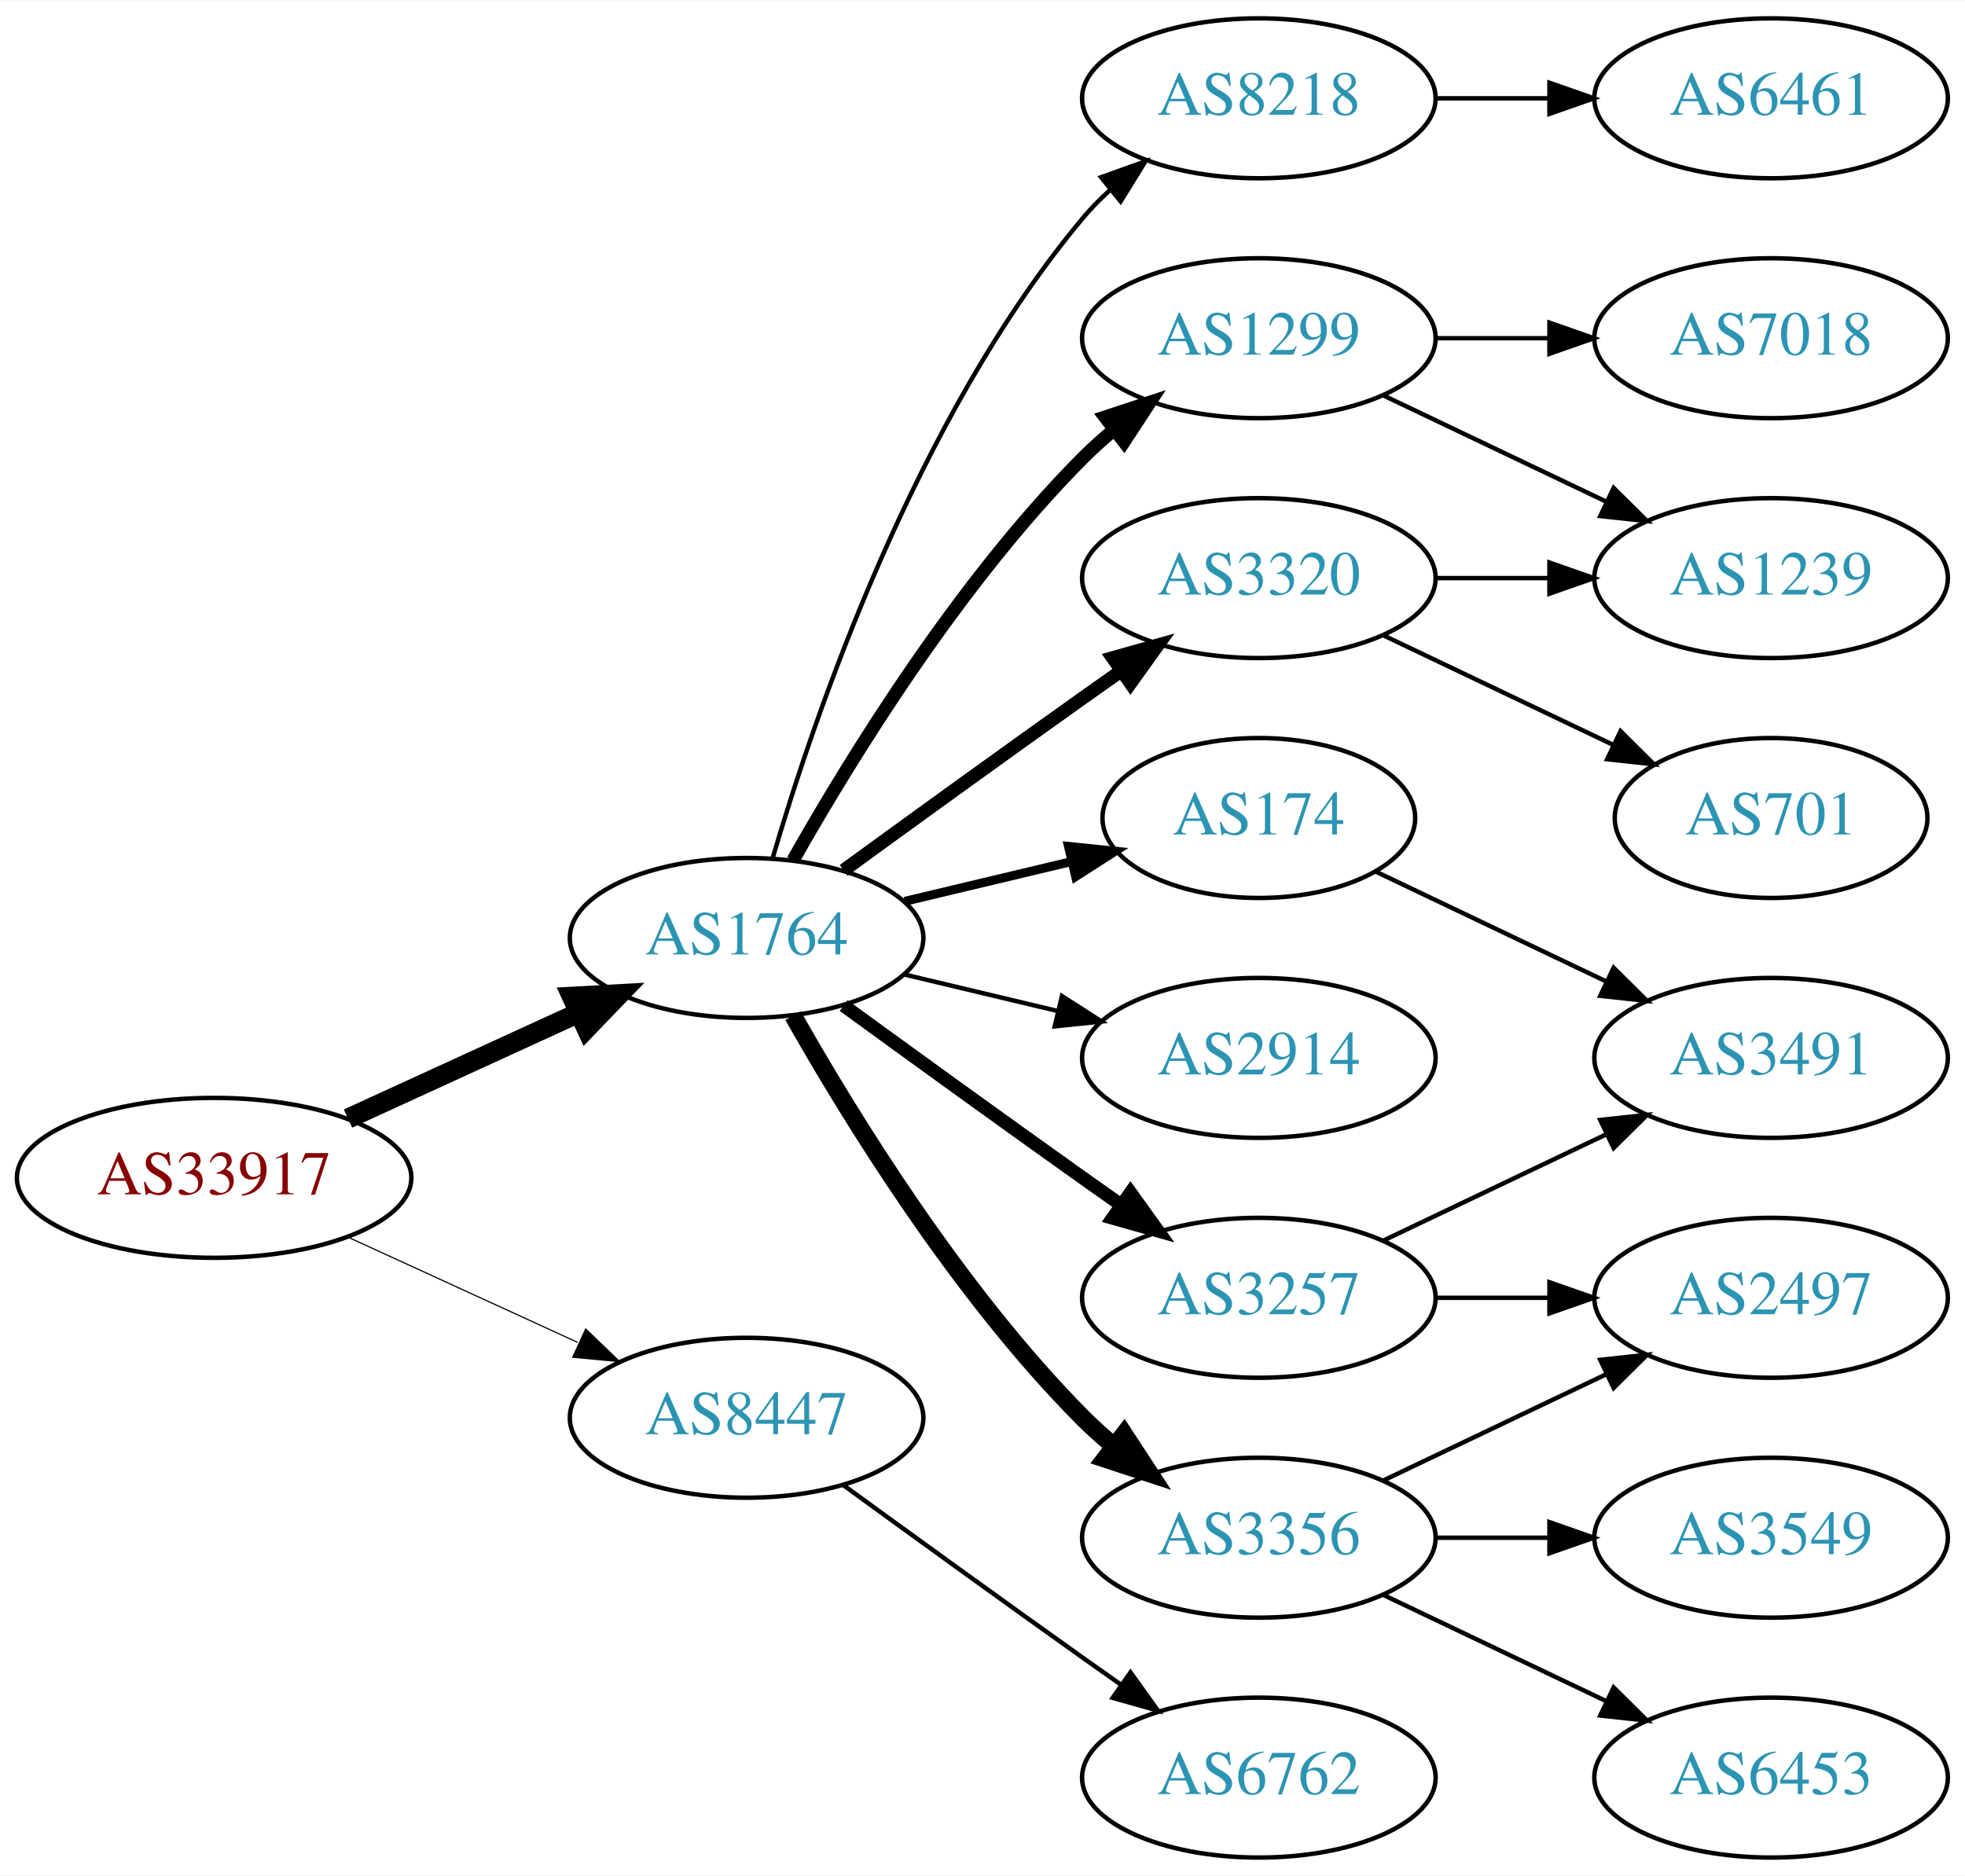
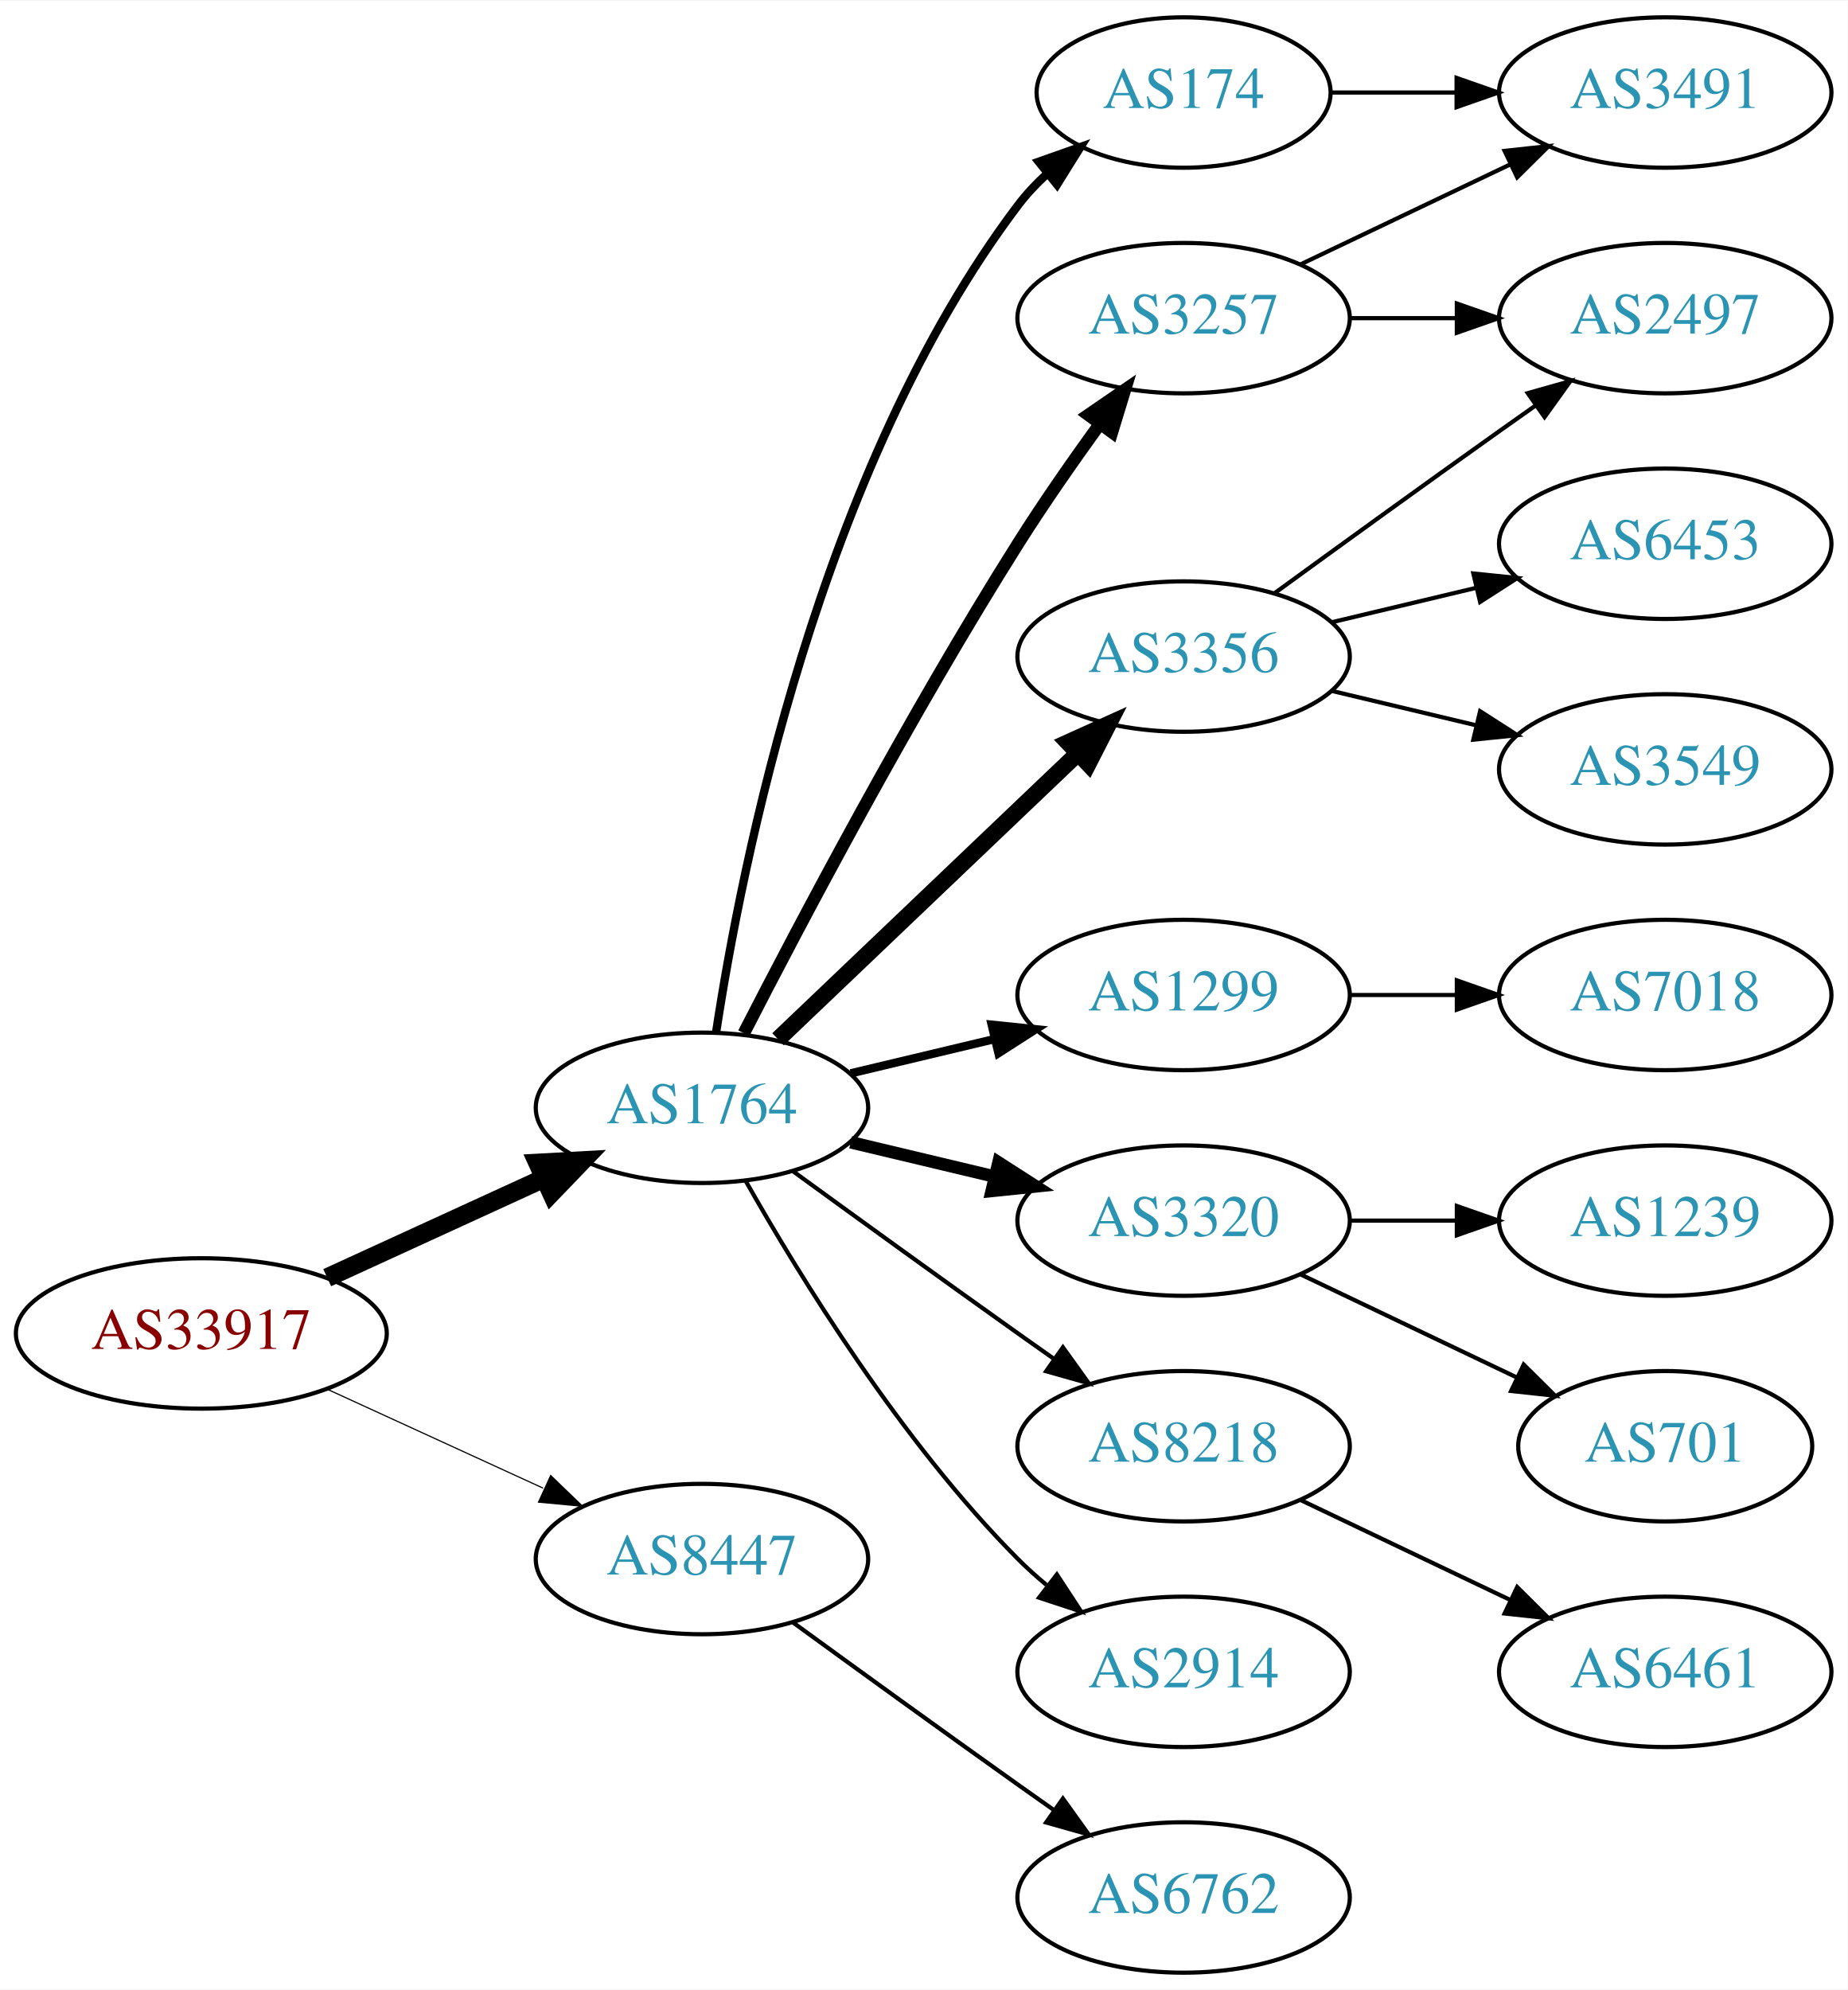
- <svg xmlns="http://www.w3.org/2000/svg" xmlns:xlink="http://www.w3.org/1999/xlink" width="442pt" height="422pt" viewBox="0.00 0.00 442.27 422.00">
-   <g id="graph0" class="graph" transform="scale(1 1) rotate(0) translate(4 418)">
-     <polygon fill="white" stroke="none" points="-4,4 -4,-418 438.271,-418 438.271,4 -4,4" />
+ <svg xmlns="http://www.w3.org/2000/svg" xmlns:xlink="http://www.w3.org/1999/xlink" width="442pt" height="476pt" viewBox="0.00 0.00 442.27 476.00">
+   <g id="graph0" class="graph" transform="scale(1 1) rotate(0) translate(4 472)">
+     <polygon fill="white" stroke="none" points="-4,4 -4,-472 438.271,-472 438.271,4 -4,4" />
    <g id="node1" class="node">
      <g id="a_node1">
        <a xlink:href="/asn/33917" xlink:title="AS33917 ~ SPOE-AS [AT]">
          <ellipse fill="#ffffff" stroke="black" cx="44.196" cy="-153" rx="44.393" ry="18" />
          <text text-anchor="middle" x="44.196" y="-149.3" font-family="Times,serif" font-size="14.00" fill="#880000">AS33917</text>
        </a>
      </g>
    </g>
    <g id="node2" class="node">
      <g id="a_node2">
        <a xlink:href="/asn/1764" xlink:title="AS1764 ~ NEXTLAYER-AS [AT]">
          <ellipse fill="#ffffff" stroke="black" cx="164.039" cy="-207" rx="39.794" ry="18" />
          <text text-anchor="middle" x="164.039" y="-203.3" font-family="Times,serif" font-size="14.00" fill="#2c94b3">AS1764</text>
        </a>
      </g>
    </g>
    <g id="edge1" class="edge">
      <path fill="none" stroke="black" stroke-width="4.5" d="M74.326,-166.348C89.937,-173.502 109.335,-182.391 126.007,-190.03" />
      <polygon fill="black" stroke="black" stroke-width="4.5" points="124.727,-193.775 135.459,-194.362 128.008,-186.616 124.727,-193.775" />
    </g>
    <g id="node3" class="node">
      <g id="a_node3">
        <a xlink:href="/asn/8447" xlink:title="AS8447 ~ A1 Telekom Austria AG [AT]">
          <ellipse fill="#ffffff" stroke="black" cx="164.039" cy="-99" rx="39.794" ry="18" />
          <text text-anchor="middle" x="164.039" y="-95.3" font-family="Times,serif" font-size="14.00" fill="#2c94b3">AS8447</text>
        </a>
      </g>
    </g>
    <g id="edge2" class="edge">
-       <path fill="none" stroke="black" stroke-width="0.265" d="M74.326,-139.652C89.937,-132.498 109.335,-123.609 126.007,-115.97" />
-       <polygon fill="black" stroke="black" stroke-width="0.265" points="127.826,-118.986 135.459,-111.638 124.91,-112.622 127.826,-118.986" />
+       <path fill="none" stroke="black" stroke-width="0.281" d="M74.326,-139.652C89.937,-132.498 109.335,-123.609 126.007,-115.97" />
+       <polygon fill="black" stroke="black" stroke-width="0.281" points="127.826,-118.986 135.459,-111.638 124.91,-112.622 127.826,-118.986" />
    </g>
    <g id="node4" class="node">
      <g id="a_node4">
-         <a xlink:href="/asn/1299" xlink:title="AS1299 ~ Telia Carrier [EU]">
-           <ellipse fill="#ffffff" stroke="black" cx="279.332" cy="-342" rx="39.794" ry="18" />
-           <text text-anchor="middle" x="279.332" y="-338.3" font-family="Times,serif" font-size="14.00" fill="#2c94b3">AS1299</text>
+         <a xlink:href="/asn/3257" xlink:title="AS3257 ~ GTT [DE]">
+           <ellipse fill="#ffffff" stroke="black" cx="279.332" cy="-396" rx="39.794" ry="18" />
+           <text text-anchor="middle" x="279.332" y="-392.3" font-family="Times,serif" font-size="14.00" fill="#2c94b3">AS3257</text>
        </a>
      </g>
    </g>
    <g id="edge3" class="edge">
-       <path fill="none" stroke="black" stroke-width="3" d="M174.498,-224.49C187.28,-247.096 211.712,-286.886 239.685,-315 241.796,-317.121 244.092,-319.188 246.477,-321.171" />
-       <polygon fill="black" stroke="black" stroke-width="3" points="244.73,-324.242 254.793,-327.556 248.993,-318.69 244.73,-324.242" />
+       <path fill="none" stroke="black" stroke-width="3" d="M174.065,-224.852C187.501,-251.055 213.95,-301.237 239.685,-342 245.748,-351.604 252.868,-361.813 259.333,-370.739" />
+       <polygon fill="black" stroke="black" stroke-width="3" points="256.54,-372.848 265.276,-378.843 262.185,-368.709 256.54,-372.848" />
    </g>
    <g id="node5" class="node">
      <g id="a_node5">
-         <a xlink:href="/asn/3257" xlink:title="AS3257 ~ GTT [DE]">
-           <ellipse fill="#ffffff" stroke="black" cx="279.332" cy="-126" rx="39.794" ry="18" />
-           <text text-anchor="middle" x="279.332" y="-122.3" font-family="Times,serif" font-size="14.00" fill="#2c94b3">AS3257</text>
+         <a xlink:href="/asn/3356" xlink:title="AS3356 ~ Level 3 Parent, LLC [US]">
+           <ellipse fill="#ffffff" stroke="black" cx="279.332" cy="-315" rx="39.794" ry="18" />
+           <text text-anchor="middle" x="279.332" y="-311.3" font-family="Times,serif" font-size="14.00" fill="#2c94b3">AS3356</text>
        </a>
      </g>
    </g>
    <g id="edge4" class="edge">
-       <path fill="none" stroke="black" stroke-width="3" d="M185.887,-191.778C200.821,-180.909 221.435,-165.975 239.685,-153 242.506,-150.995 245.449,-148.915 248.397,-146.841" />
-       <polygon fill="black" stroke="black" stroke-width="3" points="250.443,-149.681 256.621,-141.074 246.424,-143.95 250.443,-149.681" />
+       <path fill="none" stroke="black" stroke-width="4" d="M182.245,-223.403C201.321,-241.587 232.241,-271.063 253.838,-291.651" />
+       <polygon fill="black" stroke="black" stroke-width="4" points="251.681,-294.43 261.334,-298.797 256.511,-289.363 251.681,-294.43" />
    </g>
    <g id="node6" class="node">
      <g id="a_node6">
-         <a xlink:href="/asn/3320" xlink:title="AS3320 ~ DTAG [DE]">
-           <ellipse fill="#ffffff" stroke="black" cx="279.332" cy="-288" rx="39.794" ry="18" />
-           <text text-anchor="middle" x="279.332" y="-284.3" font-family="Times,serif" font-size="14.00" fill="#2c94b3">AS3320</text>
+         <a xlink:href="/asn/1299" xlink:title="AS1299 ~ Telia Carrier [EU]">
+           <ellipse fill="#ffffff" stroke="black" cx="279.332" cy="-234" rx="39.794" ry="18" />
+           <text text-anchor="middle" x="279.332" y="-230.3" font-family="Times,serif" font-size="14.00" fill="#2c94b3">AS1299</text>
        </a>
      </g>
    </g>
    <g id="edge5" class="edge">
-       <path fill="none" stroke="black" stroke-width="3" d="M185.887,-222.222C200.821,-233.091 221.435,-248.025 239.685,-261 242.506,-263.005 245.449,-265.085 248.397,-267.159" />
-       <polygon fill="black" stroke="black" stroke-width="3" points="246.424,-270.05 256.621,-272.926 250.443,-264.319 246.424,-270.05" />
+       <path fill="none" stroke="black" stroke-width="2" d="M199.646,-215.248C210.517,-217.838 222.671,-220.735 234.114,-223.462" />
+       <polygon fill="black" stroke="black" stroke-width="2" points="233.397,-226.889 243.936,-225.803 235.02,-220.08 233.397,-226.889" />
    </g>
    <g id="node7" class="node">
      <g id="a_node7">
-         <a xlink:href="/asn/2914" xlink:title="AS2914 ~ NTT America, Inc. [US]">
+         <a xlink:href="/asn/3320" xlink:title="AS3320 ~ DTAG [DE]">
          <ellipse fill="#ffffff" stroke="black" cx="279.332" cy="-180" rx="39.794" ry="18" />
-           <text text-anchor="middle" x="279.332" y="-176.3" font-family="Times,serif" font-size="14.00" fill="#2c94b3">AS2914</text>
+           <text text-anchor="middle" x="279.332" y="-176.3" font-family="Times,serif" font-size="14.00" fill="#2c94b3">AS3320</text>
        </a>
      </g>
    </g>
    <g id="edge6" class="edge">
-       <path fill="none" stroke="black" d="M199.646,-198.752C210.517,-196.162 222.671,-193.265 234.114,-190.538" />
-       <polygon fill="black" stroke="black" points="235.02,-193.92 243.936,-188.197 233.397,-187.111 235.02,-193.92" />
+       <path fill="none" stroke="black" stroke-width="3" d="M199.646,-198.752C210.517,-196.162 222.671,-193.265 234.114,-190.538" />
+       <polygon fill="black" stroke="black" stroke-width="3" points="235.02,-193.92 243.936,-188.197 233.397,-187.111 235.02,-193.92" />
    </g>
    <g id="node8" class="node">
      <g id="a_node8">
-         <a xlink:href="/asn/3356" xlink:title="AS3356 ~ Level 3 Parent, LLC [US]">
-           <ellipse fill="#ffffff" stroke="black" cx="279.332" cy="-72" rx="39.794" ry="18" />
-           <text text-anchor="middle" x="279.332" y="-68.3" font-family="Times,serif" font-size="14.00" fill="#2c94b3">AS3356</text>
+         <a xlink:href="/asn/8218" xlink:title="AS8218 ~ legacy Neotelecoms [FR]">
+           <ellipse fill="#ffffff" stroke="black" cx="279.332" cy="-126" rx="39.794" ry="18" />
+           <text text-anchor="middle" x="279.332" y="-122.3" font-family="Times,serif" font-size="14.00" fill="#2c94b3">AS8218</text>
        </a>
      </g>
    </g>
    <g id="edge7" class="edge">
-       <path fill="none" stroke="black" stroke-width="4" d="M174.498,-189.51C187.28,-166.904 211.712,-127.114 239.685,-99 241.796,-96.879 244.092,-94.812 246.477,-92.829" />
-       <polygon fill="black" stroke="black" stroke-width="4" points="248.993,-95.31 254.793,-86.444 244.73,-89.758 248.993,-95.31" />
+       <path fill="none" stroke="black" d="M185.887,-191.778C200.821,-180.909 221.435,-165.975 239.685,-153 242.506,-150.995 245.449,-148.915 248.397,-146.841" />
+       <polygon fill="black" stroke="black" points="250.443,-149.681 256.621,-141.074 246.424,-143.95 250.443,-149.681" />
    </g>
    <g id="node9" class="node">
      <g id="a_node9">
        <a xlink:href="/asn/174" xlink:title="AS174 ~ Cogent Communications [US]">
-           <ellipse fill="#ffffff" stroke="black" cx="279.332" cy="-234" rx="35.194" ry="18" />
-           <text text-anchor="middle" x="279.332" y="-230.3" font-family="Times,serif" font-size="14.00" fill="#2c94b3">AS174</text>
+           <ellipse fill="#ffffff" stroke="black" cx="279.332" cy="-450" rx="35.194" ry="18" />
+           <text text-anchor="middle" x="279.332" y="-446.3" font-family="Times,serif" font-size="14.00" fill="#2c94b3">AS174</text>
        </a>
      </g>
    </g>
    <g id="edge8" class="edge">
-       <path fill="none" stroke="black" stroke-width="2" d="M199.646,-215.248C211.44,-218.058 224.745,-221.229 237.013,-224.153" />
-       <polygon fill="black" stroke="black" stroke-width="2" points="236.479,-227.624 247.018,-226.537 238.101,-220.814 236.479,-227.624" />
+       <path fill="none" stroke="black" stroke-width="2" d="M167.415,-224.986C173.389,-264.422 192.1,-359.995 239.685,-423 241.708,-425.678 244.073,-428.19 246.621,-430.522" />
+       <polygon fill="black" stroke="black" stroke-width="2" points="244.655,-433.432 254.646,-436.958 249.035,-427.972 244.655,-433.432" />
    </g>
    <g id="node10" class="node">
      <g id="a_node10">
-         <a xlink:href="/asn/8218" xlink:title="AS8218 ~ legacy Neotelecoms [FR]">
-           <ellipse fill="#ffffff" stroke="black" cx="279.332" cy="-396" rx="39.794" ry="18" />
-           <text text-anchor="middle" x="279.332" y="-392.3" font-family="Times,serif" font-size="14.00" fill="#2c94b3">AS8218</text>
+         <a xlink:href="/asn/2914" xlink:title="AS2914 ~ NTT America, Inc. [US]">
+           <ellipse fill="#ffffff" stroke="black" cx="279.332" cy="-72" rx="39.794" ry="18" />
+           <text text-anchor="middle" x="279.332" y="-68.3" font-family="Times,serif" font-size="14.00" fill="#2c94b3">AS2914</text>
        </a>
      </g>
    </g>
    <g id="edge9" class="edge">
-       <path fill="none" stroke="black" d="M169.913,-225.002C179.227,-256.844 202.043,-323.981 239.685,-369 241.555,-371.237 243.654,-373.374 245.88,-375.396" />
-       <polygon fill="black" stroke="black" points="243.823,-378.234 253.799,-381.804 248.227,-372.793 243.823,-378.234" />
+       <path fill="none" stroke="black" d="M174.498,-189.51C187.28,-166.904 211.712,-127.114 239.685,-99 241.796,-96.879 244.092,-94.812 246.477,-92.829" />
+       <polygon fill="black" stroke="black" points="248.993,-95.31 254.793,-86.444 244.73,-89.758 248.993,-95.31" />
    </g>
    <g id="node19" class="node">
      <g id="a_node19">
        <a xlink:href="/asn/6762" xlink:title="AS6762 ~ TELECOM ITALIA SPARKLE S.p.A. [IT]">
          <ellipse fill="#ffffff" stroke="black" cx="279.332" cy="-18" rx="39.794" ry="18" />
          <text text-anchor="middle" x="279.332" y="-14.3" font-family="Times,serif" font-size="14.00" fill="#2c94b3">AS6762</text>
        </a>
      </g>
    </g>
-     <g id="edge21" class="edge">
+     <g id="edge20" class="edge">
      <path fill="none" stroke="black" d="M185.887,-83.778C200.821,-72.909 221.435,-57.975 239.685,-45 242.506,-42.995 245.449,-40.915 248.397,-38.841" />
      <polygon fill="black" stroke="black" points="250.443,-41.681 256.621,-33.074 246.424,-35.95 250.443,-41.681" />
    </g>
    <g id="node11" class="node">
      <g id="a_node11">
-         <a xlink:href="/asn/7018" xlink:title="AS7018 ~ AT&amp;T Services, Inc. [US]">
-           <ellipse fill="#ffffff" stroke="black" cx="394.625" cy="-342" rx="39.794" ry="18" />
-           <text text-anchor="middle" x="394.625" y="-338.3" font-family="Times,serif" font-size="14.00" fill="#2c94b3">AS7018</text>
+         <a xlink:href="/asn/2497" xlink:title="AS2497 ~ Internet Initiative Japan Inc. [JP]">
+           <ellipse fill="#ffffff" stroke="black" cx="394.625" cy="-396" rx="39.794" ry="18" />
+           <text text-anchor="middle" x="394.625" y="-392.3" font-family="Times,serif" font-size="14.00" fill="#2c94b3">AS2497</text>
        </a>
      </g>
    </g>
    <g id="edge10" class="edge">
-       <path fill="none" stroke="black" d="M319.004,-342C327.207,-342 335.971,-342 344.503,-342" />
-       <polygon fill="black" stroke="black" points="344.742,-345.5 354.742,-342 344.742,-338.5 344.742,-345.5" />
+       <path fill="none" stroke="black" d="M319.004,-396C327.207,-396 335.971,-396 344.503,-396" />
+       <polygon fill="black" stroke="black" points="344.742,-399.5 354.742,-396 344.742,-392.5 344.742,-399.5" />
    </g>
    <g id="node12" class="node">
      <g id="a_node12">
-         <a xlink:href="/asn/1239" xlink:title="AS1239 ~ Sprint [US]">
-           <ellipse fill="#ffffff" stroke="black" cx="394.625" cy="-288" rx="39.794" ry="18" />
-           <text text-anchor="middle" x="394.625" y="-284.3" font-family="Times,serif" font-size="14.00" fill="#2c94b3">AS1239</text>
+         <a xlink:href="/asn/3491" xlink:title="AS3491 ~ PCCW Global, Inc. [US]">
+           <ellipse fill="#ffffff" stroke="black" cx="394.625" cy="-450" rx="39.794" ry="18" />
+           <text text-anchor="middle" x="394.625" y="-446.3" font-family="Times,serif" font-size="14.00" fill="#2c94b3">AS3491</text>
        </a>
      </g>
    </g>
    <g id="edge11" class="edge">
-       <path fill="none" stroke="black" d="M307.468,-329.066C322.462,-321.919 341.283,-312.948 357.506,-305.215" />
-       <polygon fill="black" stroke="black" points="359.188,-308.291 366.71,-300.829 356.177,-301.972 359.188,-308.291" />
+       <path fill="none" stroke="black" d="M307.468,-408.934C322.462,-416.081 341.283,-425.052 357.506,-432.785" />
+       <polygon fill="black" stroke="black" points="356.177,-436.028 366.71,-437.171 359.188,-429.709 356.177,-436.028" />
+     </g>
+     <g id="edge14" class="edge">
+       <path fill="none" stroke="black" d="M301.18,-330.222C316.114,-341.091 336.727,-356.025 354.978,-369 357.799,-371.005 360.742,-373.085 363.69,-375.159" />
+       <polygon fill="black" stroke="black" points="361.717,-378.05 371.914,-380.926 365.736,-372.319 361.717,-378.05" />
    </g>
    <g id="node13" class="node">
      <g id="a_node13">
-         <a xlink:href="/asn/2497" xlink:title="AS2497 ~ Internet Initiative Japan Inc. [JP]">
-           <ellipse fill="#ffffff" stroke="black" cx="394.625" cy="-126" rx="39.794" ry="18" />
-           <text text-anchor="middle" x="394.625" y="-122.3" font-family="Times,serif" font-size="14.00" fill="#2c94b3">AS2497</text>
+         <a xlink:href="/asn/6453" xlink:title="AS6453 ~ TATA COMMUNICATIONS (AMERICA) INC [US]">
+           <ellipse fill="#ffffff" stroke="black" cx="394.625" cy="-342" rx="39.794" ry="18" />
+           <text text-anchor="middle" x="394.625" y="-338.3" font-family="Times,serif" font-size="14.00" fill="#2c94b3">AS6453</text>
        </a>
      </g>
    </g>
    <g id="edge12" class="edge">
-       <path fill="none" stroke="black" d="M319.004,-126C327.207,-126 335.971,-126 344.503,-126" />
-       <polygon fill="black" stroke="black" points="344.742,-129.5 354.742,-126 344.742,-122.5 344.742,-129.5" />
+       <path fill="none" stroke="black" d="M314.939,-323.248C325.81,-325.838 337.964,-328.735 349.407,-331.462" />
+       <polygon fill="black" stroke="black" points="348.69,-334.889 359.229,-333.803 350.313,-328.08 348.69,-334.889" />
    </g>
    <g id="node14" class="node">
      <g id="a_node14">
-         <a xlink:href="/asn/3491" xlink:title="AS3491 ~ PCCW Global, Inc. [US]">
+         <a xlink:href="/asn/3549" xlink:title="AS3549 ~ Level 3 Parent, LLC [US]">
+           <ellipse fill="#ffffff" stroke="black" cx="394.625" cy="-288" rx="39.794" ry="18" />
+           <text text-anchor="middle" x="394.625" y="-284.3" font-family="Times,serif" font-size="14.00" fill="#2c94b3">AS3549</text>
+         </a>
+       </g>
+     </g>
+     <g id="edge13" class="edge">
+       <path fill="none" stroke="black" d="M314.939,-306.752C325.81,-304.162 337.964,-301.265 349.407,-298.538" />
+       <polygon fill="black" stroke="black" points="350.313,-301.92 359.229,-296.197 348.69,-295.111 350.313,-301.92" />
+     </g>
+     <g id="node15" class="node">
+       <g id="a_node15">
+         <a xlink:href="/asn/7018" xlink:title="AS7018 ~ AT&amp;T Services, Inc. [US]">
+           <ellipse fill="#ffffff" stroke="black" cx="394.625" cy="-234" rx="39.794" ry="18" />
+           <text text-anchor="middle" x="394.625" y="-230.3" font-family="Times,serif" font-size="14.00" fill="#2c94b3">AS7018</text>
+         </a>
+       </g>
+     </g>
+     <g id="edge15" class="edge">
+       <path fill="none" stroke="black" d="M319.004,-234C327.207,-234 335.971,-234 344.503,-234" />
+       <polygon fill="black" stroke="black" points="344.742,-237.5 354.742,-234 344.742,-230.5 344.742,-237.5" />
+     </g>
+     <g id="node16" class="node">
+       <g id="a_node16">
+         <a xlink:href="/asn/1239" xlink:title="AS1239 ~ Sprint [US]">
          <ellipse fill="#ffffff" stroke="black" cx="394.625" cy="-180" rx="39.794" ry="18" />
-           <text text-anchor="middle" x="394.625" y="-176.3" font-family="Times,serif" font-size="14.00" fill="#2c94b3">AS3491</text>
-         </a>
-       </g>
-     </g>
-     <g id="edge13" class="edge">
-       <path fill="none" stroke="black" d="M307.468,-138.934C322.462,-146.081 341.283,-155.052 357.506,-162.785" />
-       <polygon fill="black" stroke="black" points="356.177,-166.028 366.71,-167.171 359.188,-159.709 356.177,-166.028" />
-     </g>
-     <g id="edge20" class="edge">
-       <path fill="none" stroke="black" d="M319.004,-288C327.207,-288 335.971,-288 344.503,-288" />
-       <polygon fill="black" stroke="black" points="344.742,-291.5 354.742,-288 344.742,-284.5 344.742,-291.5" />
+           <text text-anchor="middle" x="394.625" y="-176.3" font-family="Times,serif" font-size="14.00" fill="#2c94b3">AS1239</text>
+         </a>
+       </g>
+     </g>
+     <g id="edge16" class="edge">
+       <path fill="none" stroke="black" d="M319.004,-180C327.207,-180 335.971,-180 344.503,-180" />
+       <polygon fill="black" stroke="black" points="344.742,-183.5 354.742,-180 344.742,-176.5 344.742,-183.5" />
+     </g>
+     <g id="node17" class="node">
+       <g id="a_node17">
+         <a xlink:href="/asn/701" xlink:title="AS701 ~ UUNET [US]">
+           <ellipse fill="#ffffff" stroke="black" cx="394.625" cy="-126" rx="35.194" ry="18" />
+           <text text-anchor="middle" x="394.625" y="-122.3" font-family="Times,serif" font-size="14.00" fill="#2c94b3">AS701</text>
+         </a>
+       </g>
+     </g>
+     <g id="edge17" class="edge">
+       <path fill="none" stroke="black" d="M307.468,-167.066C322.9,-159.71 342.385,-150.423 358.92,-142.541" />
+       <polygon fill="black" stroke="black" points="360.741,-145.551 368.262,-138.089 357.729,-139.232 360.741,-145.551" />
    </g>
    <g id="node18" class="node">
      <g id="a_node18">
-         <a xlink:href="/asn/701" xlink:title="AS701 ~ UUNET [US]">
-           <ellipse fill="#ffffff" stroke="black" cx="394.625" cy="-234" rx="35.194" ry="18" />
-           <text text-anchor="middle" x="394.625" y="-230.3" font-family="Times,serif" font-size="14.00" fill="#2c94b3">AS701</text>
-         </a>
-       </g>
+         <a xlink:href="/asn/6461" xlink:title="AS6461 ~ Zayo Bandwidth [US]">
+           <ellipse fill="#ffffff" stroke="black" cx="394.625" cy="-72" rx="39.794" ry="18" />
+           <text text-anchor="middle" x="394.625" y="-68.3" font-family="Times,serif" font-size="14.00" fill="#2c94b3">AS6461</text>
+         </a>
+       </g>
+     </g>
+     <g id="edge18" class="edge">
+       <path fill="none" stroke="black" d="M307.468,-113.066C322.462,-105.919 341.283,-96.948 357.506,-89.215" />
+       <polygon fill="black" stroke="black" points="359.188,-92.291 366.71,-84.829 356.177,-85.972 359.188,-92.291" />
    </g>
    <g id="edge19" class="edge">
-       <path fill="none" stroke="black" d="M307.468,-275.066C322.9,-267.71 342.385,-258.423 358.92,-250.541" />
-       <polygon fill="black" stroke="black" points="360.741,-253.551 368.262,-246.089 357.729,-247.232 360.741,-253.551" />
-     </g>
-     <g id="edge16" class="edge">
-       <path fill="none" stroke="black" d="M307.468,-84.934C322.462,-92.081 341.283,-101.052 357.506,-108.785" />
-       <polygon fill="black" stroke="black" points="356.177,-112.028 366.71,-113.171 359.188,-105.709 356.177,-112.028" />
-     </g>
-     <g id="node15" class="node">
-       <g id="a_node15">
-         <a xlink:href="/asn/6453" xlink:title="AS6453 ~ TATA COMMUNICATIONS (AMERICA) INC [US]">
-           <ellipse fill="#ffffff" stroke="black" cx="394.625" cy="-18" rx="39.794" ry="18" />
-           <text text-anchor="middle" x="394.625" y="-14.3" font-family="Times,serif" font-size="14.00" fill="#2c94b3">AS6453</text>
-         </a>
-       </g>
-     </g>
-     <g id="edge15" class="edge">
-       <path fill="none" stroke="black" d="M307.468,-59.066C322.462,-51.919 341.283,-42.948 357.506,-35.215" />
-       <polygon fill="black" stroke="black" points="359.188,-38.291 366.71,-30.829 356.177,-31.972 359.188,-38.291" />
-     </g>
-     <g id="node16" class="node">
-       <g id="a_node16">
-         <a xlink:href="/asn/3549" xlink:title="AS3549 ~ Level 3 Parent, LLC [US]">
-           <ellipse fill="#ffffff" stroke="black" cx="394.625" cy="-72" rx="39.794" ry="18" />
-           <text text-anchor="middle" x="394.625" y="-68.3" font-family="Times,serif" font-size="14.00" fill="#2c94b3">AS3549</text>
-         </a>
-       </g>
-     </g>
-     <g id="edge17" class="edge">
-       <path fill="none" stroke="black" d="M319.004,-72C327.207,-72 335.971,-72 344.503,-72" />
-       <polygon fill="black" stroke="black" points="344.742,-75.5 354.742,-72 344.742,-68.5 344.742,-75.5" />
-     </g>
-     <g id="edge14" class="edge">
-       <path fill="none" stroke="black" d="M305.757,-221.881C321.059,-214.587 340.783,-205.186 357.665,-197.14" />
-       <polygon fill="black" stroke="black" points="359.184,-200.293 366.705,-192.831 356.172,-193.974 359.184,-200.293" />
-     </g>
-     <g id="node17" class="node">
-       <g id="a_node17">
-         <a xlink:href="/asn/6461" xlink:title="AS6461 ~ Zayo Bandwidth [US]">
-           <ellipse fill="#ffffff" stroke="black" cx="394.625" cy="-396" rx="39.794" ry="18" />
-           <text text-anchor="middle" x="394.625" y="-392.3" font-family="Times,serif" font-size="14.00" fill="#2c94b3">AS6461</text>
-         </a>
-       </g>
-     </g>
-     <g id="edge18" class="edge">
-       <path fill="none" stroke="black" d="M319.004,-396C327.207,-396 335.971,-396 344.503,-396" />
-       <polygon fill="black" stroke="black" points="344.742,-399.5 354.742,-396 344.742,-392.5 344.742,-399.5" />
+       <path fill="none" stroke="black" d="M314.631,-450C324.008,-450 334.358,-450 344.393,-450" />
+       <polygon fill="black" stroke="black" points="344.681,-453.5 354.681,-450 344.681,-446.5 344.681,-453.5" />
    </g>
  </g>
</svg>
